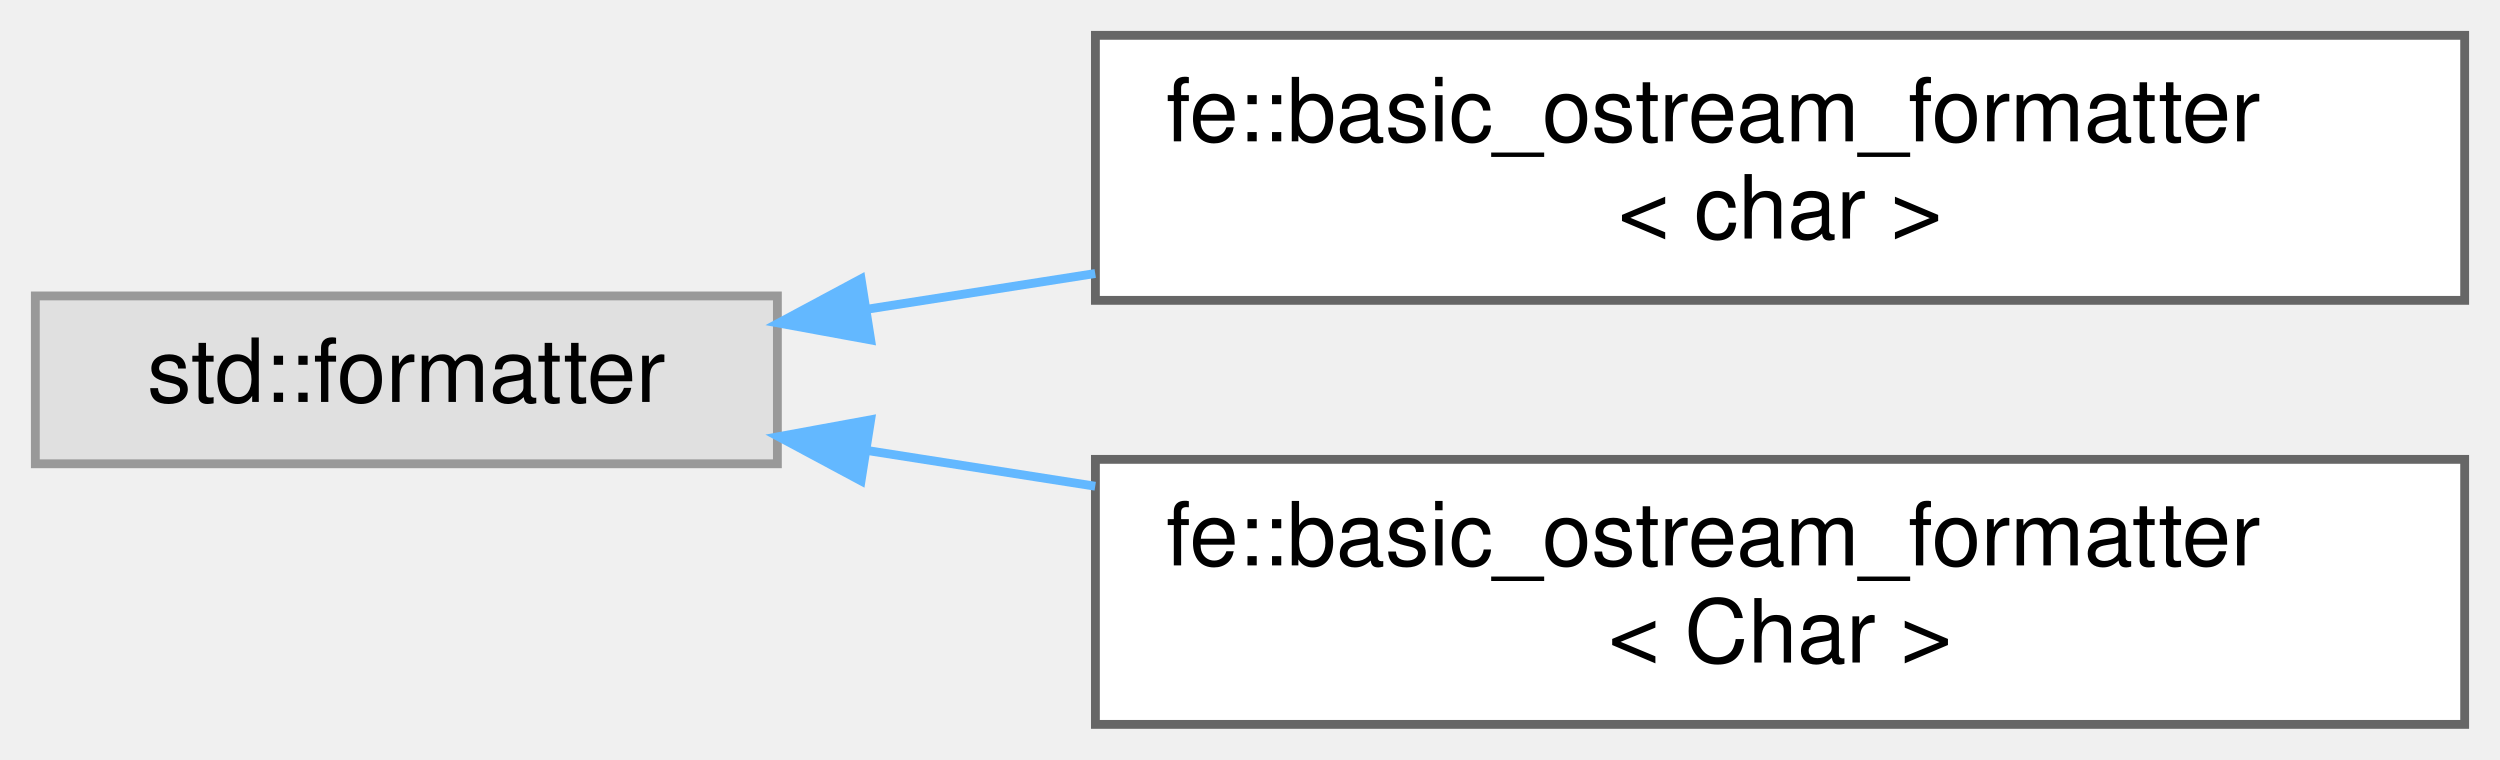
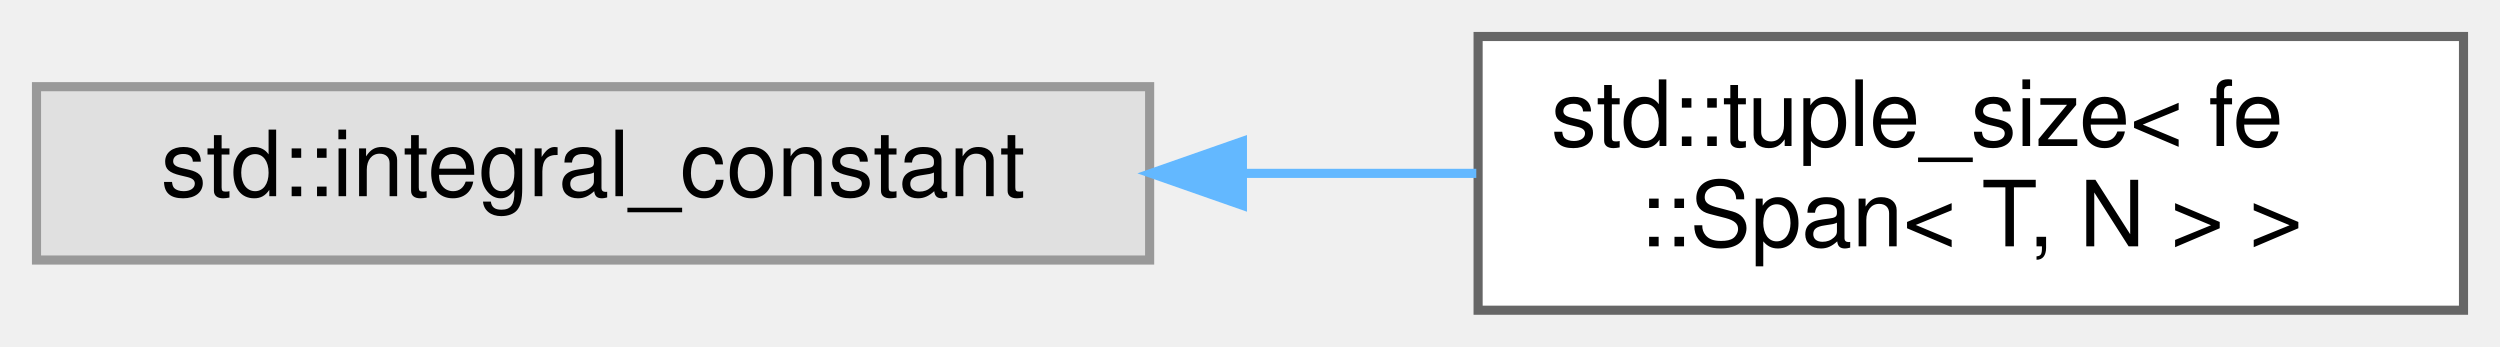
- <svg xmlns="http://www.w3.org/2000/svg" xmlns:xlink="http://www.w3.org/1999/xlink" width="283pt" height="86pt" viewBox="0.00 0.00 283.00 86.00">
-   <g id="graph0" class="graph" transform="scale(1 1) rotate(0) translate(4 82)">
+ <svg xmlns="http://www.w3.org/2000/svg" xmlns:xlink="http://www.w3.org/1999/xlink" width="274pt" height="38pt" viewBox="0.00 0.00 274.00 38.00">
+   <g id="graph0" class="graph" transform="scale(1 1) rotate(0) translate(4 34)">
    <g id="Node000000" class="node">
      <g id="a_Node000000">
        <a xlink:title=" ">
-           <polygon fill="#e0e0e0" stroke="#999999" points="84,-48.5 0,-48.5 0,-29.5 84,-29.5 84,-48.5" />
-           <text text-anchor="middle" x="42" y="-36.5" font-family="Helvetica,sans-Serif" font-size="10.00">std::formatter</text>
+           <polygon fill="#e0e0e0" stroke="#999999" points="122,-24.5 0,-24.5 0,-5.5 122,-5.5 122,-24.5" />
+           <text text-anchor="middle" x="61" y="-12.5" font-family="Helvetica,sans-Serif" font-size="10.00">std::integral_constant</text>
        </a>
      </g>
    </g>
    <g id="Node000001" class="node">
      <g id="a_Node000001">
-         <a xlink:href="structfe_1_1basic__ostream__formatter.html" target="_top" xlink:title=" ">
-           <polygon fill="white" stroke="#666666" points="275,-78 120,-78 120,-48 275,-48 275,-78" />
-           <text text-anchor="start" x="128" y="-66" font-family="Helvetica,sans-Serif" font-size="10.00">fe::basic_ostream_formatter</text>
-           <text text-anchor="middle" x="197.5" y="-55" font-family="Helvetica,sans-Serif" font-size="10.00">&lt; char &gt;</text>
+         <a xlink:href="structstd_1_1tuple__size_3_01fe_1_1Span_3_01T_00_01N_01_4_01_4.html" target="_top" xlink:title=" ">
+           <polygon fill="white" stroke="#666666" points="266,-30 158,-30 158,0 266,0 266,-30" />
+           <text text-anchor="start" x="166" y="-18" font-family="Helvetica,sans-Serif" font-size="10.00">std::tuple_size&lt; fe</text>
+           <text text-anchor="middle" x="212" y="-7" font-family="Helvetica,sans-Serif" font-size="10.00">::Span&lt; T, N &gt; &gt;</text>
        </a>
      </g>
    </g>
-     <g id="edge7_Node000000_Node000001" class="edge">
-       <g id="a_edge7_Node000000_Node000001">
+     <g id="edge9_Node000000_Node000001" class="edge">
+       <g id="a_edge9_Node000000_Node000001">
        <a xlink:title=" ">
-           <path fill="none" stroke="#63b8ff" d="M94.05,-46.98C102.39,-48.29 111.19,-49.66 119.98,-51.04" />
-           <polygon fill="#63b8ff" stroke="#63b8ff" points="94.56,-43.52 84.14,-45.43 93.47,-50.43 94.56,-43.52" />
-         </a>
-       </g>
-     </g>
-     <g id="Node000002" class="node">
-       <g id="a_Node000002">
-         <a xlink:href="structfe_1_1basic__ostream__formatter.html" target="_top" xlink:title="Make types that support ostream operators available for std::format.">
-           <polygon fill="white" stroke="#666666" points="275,-30 120,-30 120,0 275,0 275,-30" />
-           <text text-anchor="start" x="128" y="-18" font-family="Helvetica,sans-Serif" font-size="10.00">fe::basic_ostream_formatter</text>
-           <text text-anchor="middle" x="197.5" y="-7" font-family="Helvetica,sans-Serif" font-size="10.00">&lt; Char &gt;</text>
-         </a>
-       </g>
-     </g>
-     <g id="edge8_Node000000_Node000002" class="edge">
-       <g id="a_edge8_Node000000_Node000002">
-         <a xlink:title=" ">
-           <path fill="none" stroke="#63b8ff" d="M94.05,-31.02C102.39,-29.71 111.19,-28.34 119.98,-26.96" />
-           <polygon fill="#63b8ff" stroke="#63b8ff" points="93.47,-27.57 84.14,-32.57 94.56,-34.48 93.47,-27.57" />
+           <path fill="none" stroke="#63b8ff" d="M132.21,-15C140.82,-15 149.5,-15 157.8,-15" />
+           <polygon fill="#63b8ff" stroke="#63b8ff" points="132.17,-11.5 122.17,-15 132.17,-18.5 132.17,-11.5" />
        </a>
      </g>
    </g>
  </g>
</svg>
